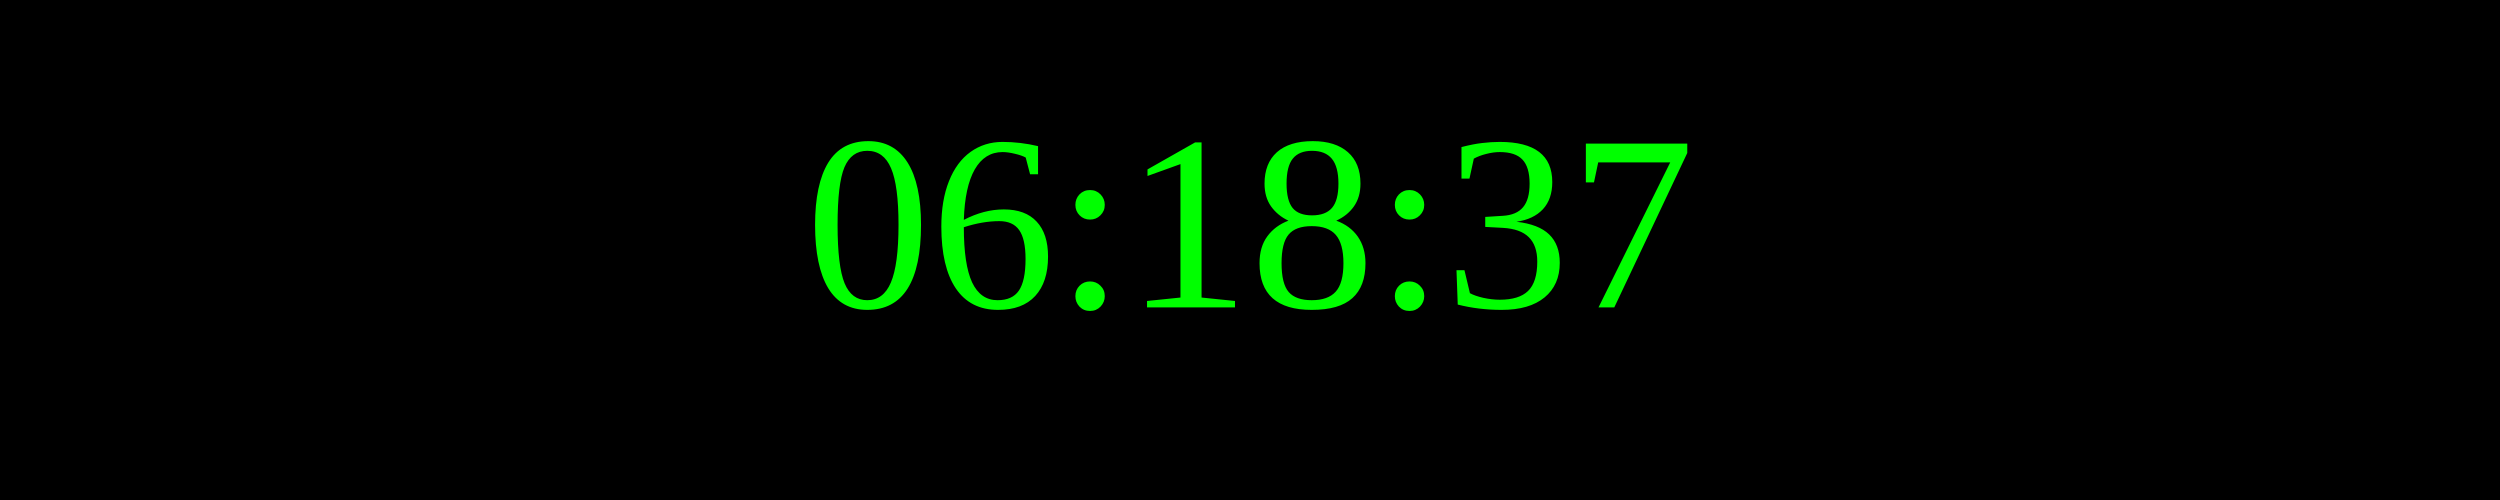
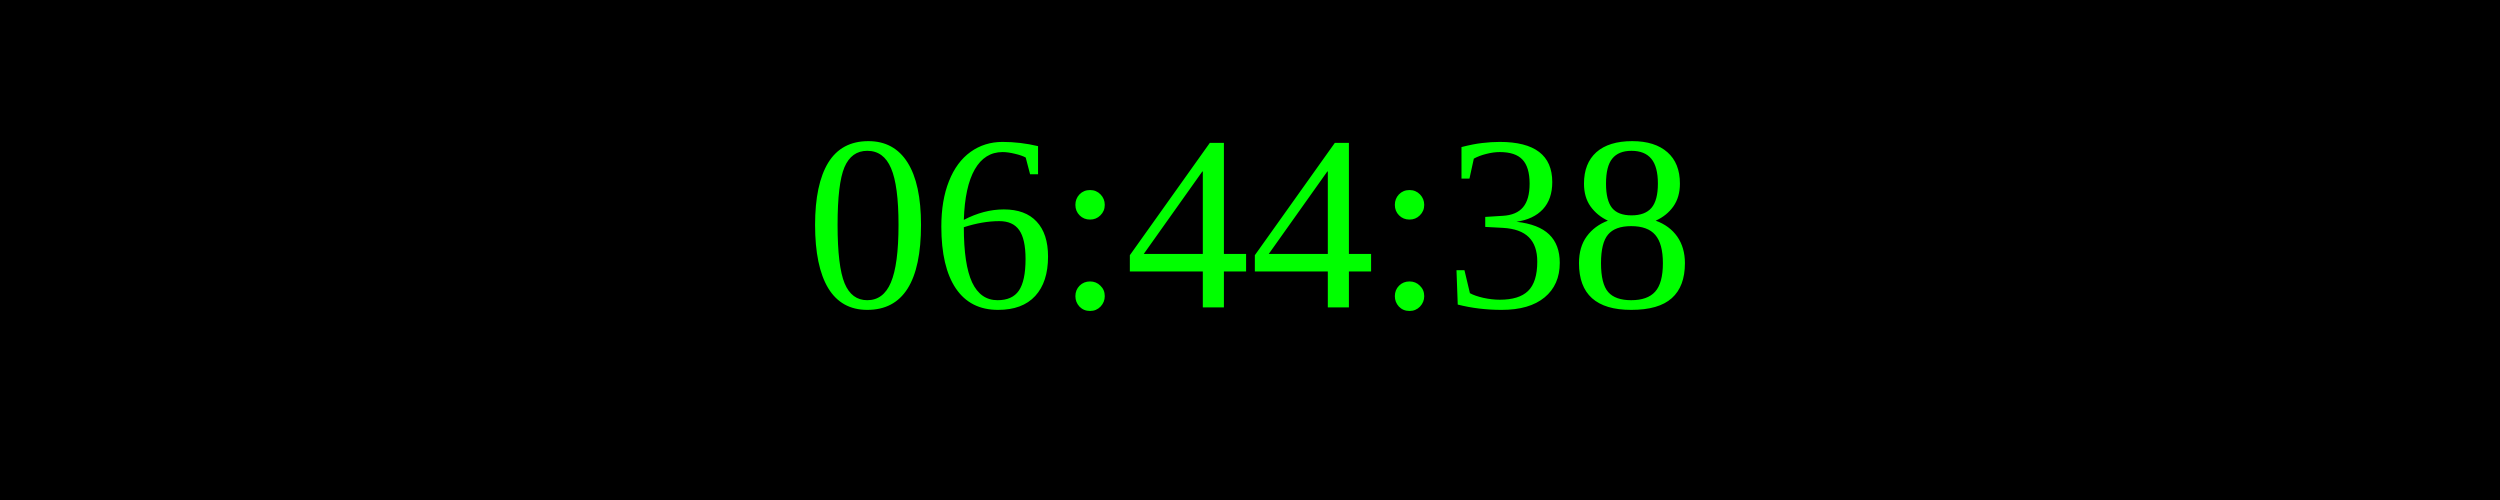
<svg xmlns="http://www.w3.org/2000/svg" width="250" height="50">
  <rect width="100%" height="100%" fill="black" />
  <text x="50%" y="50%" font-size="25" fill="lime" text-anchor="middle" dominant-baseline="middle">
- 06:18:37
+ 06:44:38
</text>
</svg>
